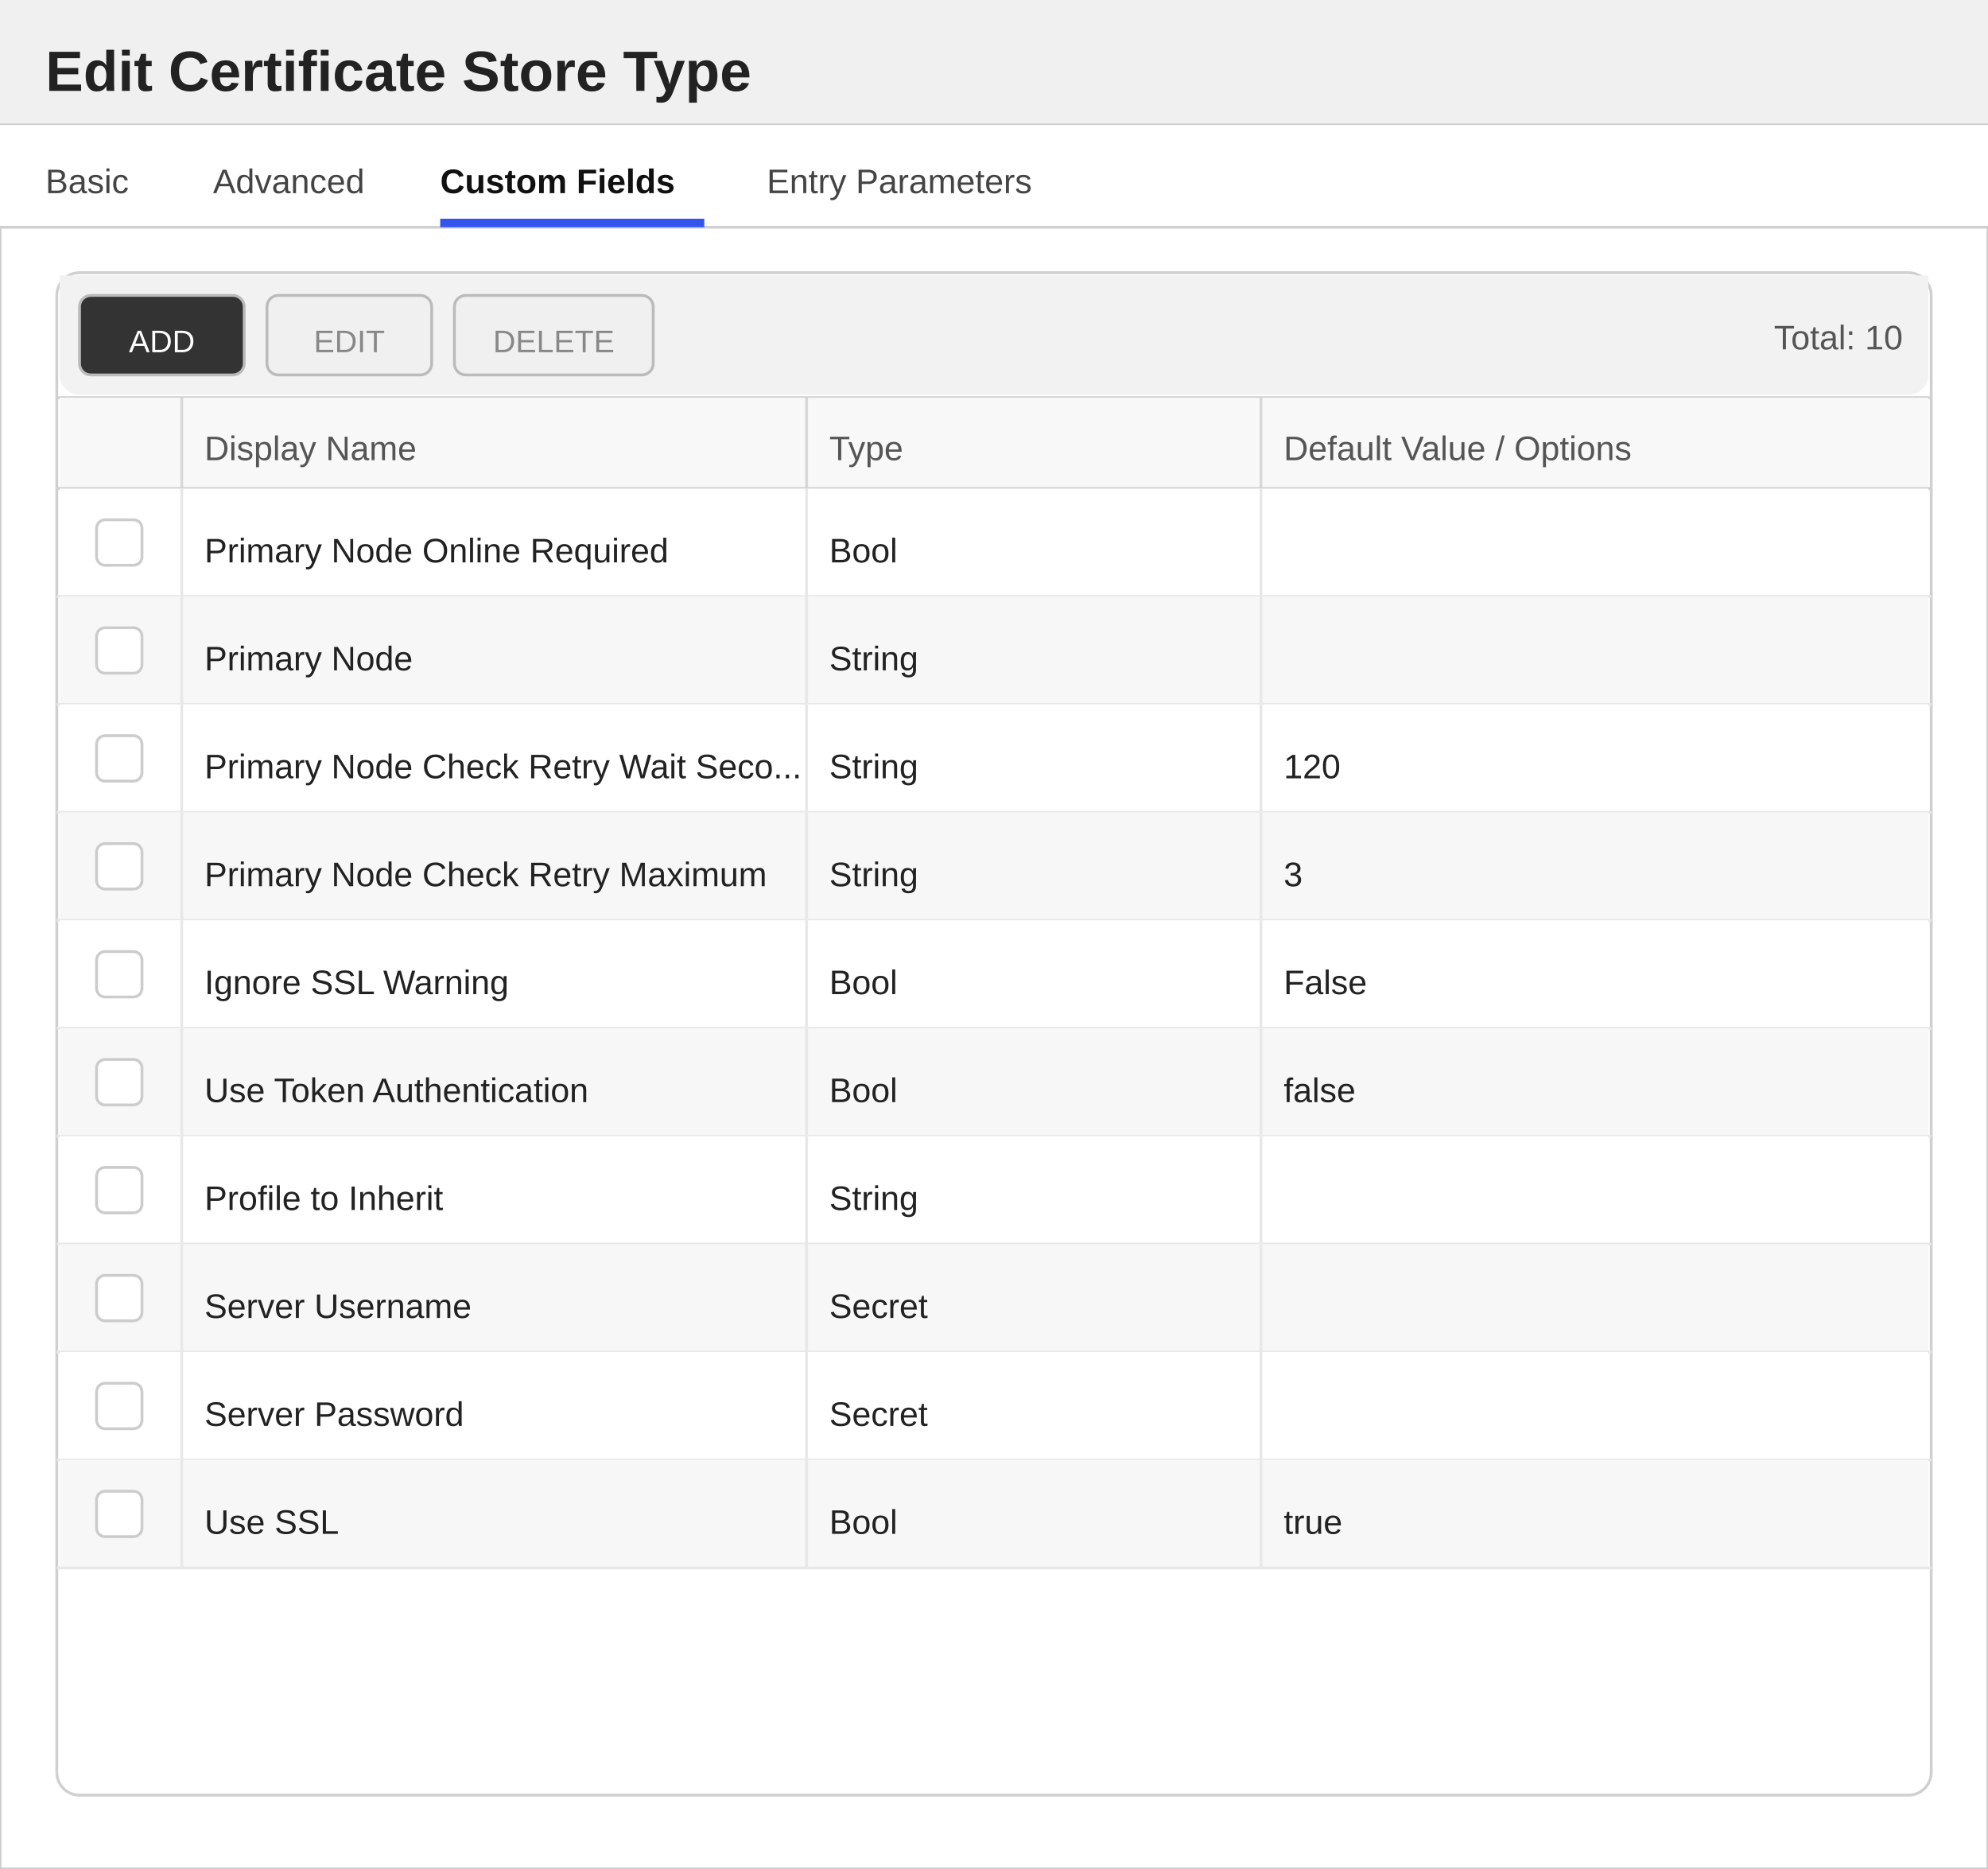
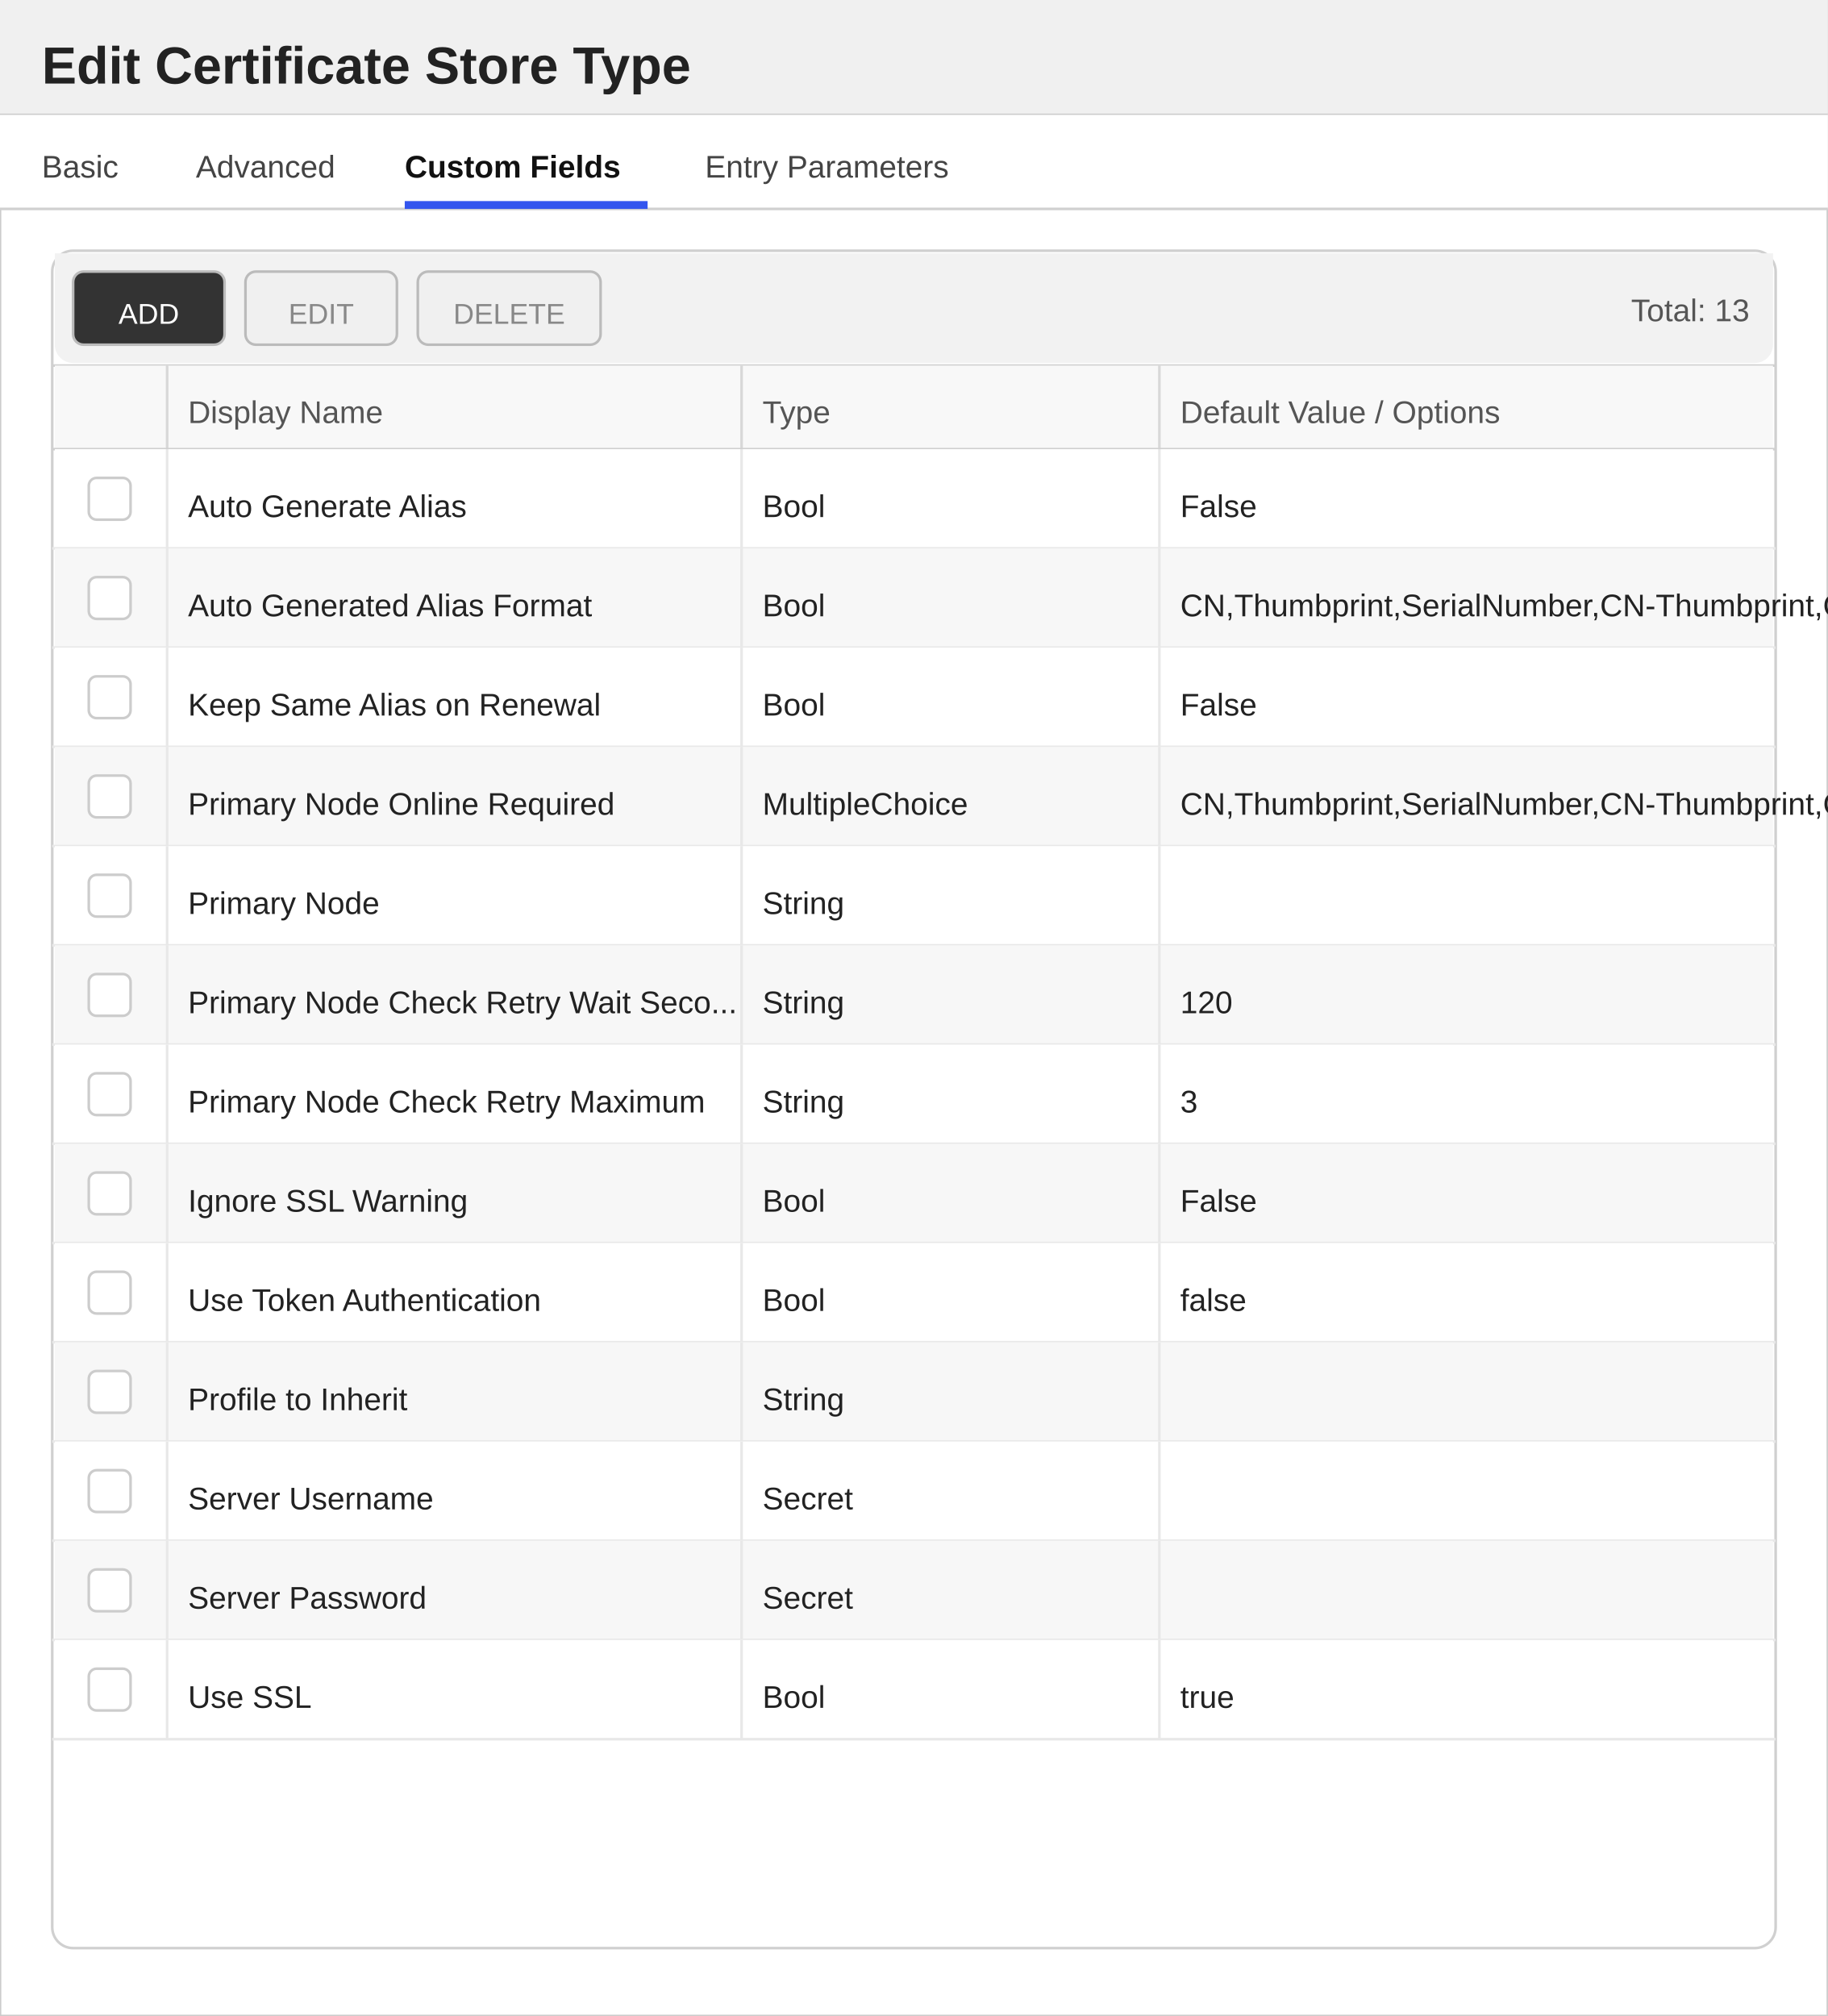
- <svg xmlns="http://www.w3.org/2000/svg" width="700" height="658" viewBox="0 0 700 658">
+ <svg xmlns="http://www.w3.org/2000/svg" width="700" height="772" viewBox="0 0 700 772">
  <defs>
    <style>
        text { font-family: 'Segoe UI', Arial, sans-serif; }
        .title { font-size: 20px; font-weight: 600; fill: #222222; }
        .section-header { font-size: 13px; font-weight: 600; fill: #333333; }
        .label { font-size: 12px; fill: #555555; }
        .value { font-size: 12px; fill: #222222; }
        .tab-text { font-size: 12px; fill: #444444; }
        .tab-active { font-size: 12px; fill: #111111; font-weight: 600; }
    </style>
  </defs>
-   <rect x="0" y="0" width="700" height="658" fill="#ffffff" stroke="#cccccc" stroke-width="1" />
+   <rect x="0" y="0" width="700" height="772" fill="#ffffff" stroke="#cccccc" stroke-width="1" />
  <rect x="0" y="0" width="700" height="44" fill="#f0f0f0" />
  <line x1="0" y1="44" x2="700" y2="44" stroke="#cccccc" stroke-width="1" />
  <text x="16" y="32" class="title">Edit Certificate Store Type</text>
  <g>
    <rect x="0" y="44" width="700" height="36" fill="#ffffff" />
    <line x1="0" y1="80" x2="700" y2="80" stroke="#d0d0d0" stroke-width="1" />
    <text x="16" y="68" class="tab-text">Basic</text>
    <text x="75" y="68" class="tab-text">Advanced</text>
    <text x="155" y="68" class="tab-active">Custom Fields</text>
    <rect x="155" y="77" width="93" height="3" fill="#3355ee" />
    <text x="270" y="68" class="tab-text">Entry Parameters</text>
  </g>
-   <rect x="20" y="96" width="660" height="536" fill="#ffffff" stroke="#d0d0d0" rx="8" />
+   <rect x="20" y="96" width="660" height="650" fill="#ffffff" stroke="#d0d0d0" rx="8" />
  <rect x="21" y="97" width="658" height="8" fill="#f2f2f2" />
  <rect x="21" y="97" width="658" height="42" fill="#f2f2f2" rx="7" />
  <rect x="28" y="104" width="58" height="28" fill="#333333" stroke="#bbbbbb" rx="4" />
  <text x="57" y="124" text-anchor="middle" fill="#ffffff" font-size="11" font-family="'Segoe UI', Arial, sans-serif">ADD</text>
  <rect x="94" y="104" width="58" height="28" fill="#f0f0f0" stroke="#bbbbbb" rx="4" />
  <text x="123" y="124" text-anchor="middle" fill="#888888" font-size="11" font-family="'Segoe UI', Arial, sans-serif">EDIT</text>
  <rect x="160" y="104" width="70" height="28" fill="#f0f0f0" stroke="#bbbbbb" rx="4" />
  <text x="195" y="124" text-anchor="middle" fill="#888888" font-size="11" font-family="'Segoe UI', Arial, sans-serif">DELETE</text>
-   <text x="670" y="123" text-anchor="end" class="label">Total: 10</text>
+   <text x="670" y="123" text-anchor="end" class="label">Total: 13</text>
  <line x1="20" y1="140" x2="680" y2="140" stroke="#d0d0d0" stroke-width="1" />
  <rect x="21" y="140" width="658" height="32" fill="#f8f8f8" />
  <text x="72" y="162" class="label">Display Name</text>
  <text x="292" y="162" class="label">Type</text>
  <text x="452" y="162" class="label">Default Value / Options</text>
  <line x1="64" y1="140" x2="64" y2="172" stroke="#d8d8d8" stroke-width="1" />
  <line x1="284" y1="140" x2="284" y2="172" stroke="#d8d8d8" stroke-width="1" />
  <line x1="444" y1="140" x2="444" y2="172" stroke="#d8d8d8" stroke-width="1" />
  <line x1="20" y1="172" x2="680" y2="172" stroke="#d0d0d0" stroke-width="1" />
  <rect x="21" y="172" width="658" height="38" fill="#ffffff" />
  <line x1="20" y1="210" x2="680" y2="210" stroke="#e8e8e8" stroke-width="1" />
  <line x1="64" y1="172" x2="64" y2="210" stroke="#e8e8e8" stroke-width="1" />
  <line x1="284" y1="172" x2="284" y2="210" stroke="#e8e8e8" stroke-width="1" />
  <line x1="444" y1="172" x2="444" y2="210" stroke="#e8e8e8" stroke-width="1" />
  <rect x="34" y="183" width="16" height="16" fill="#ffffff" stroke="#cccccc" rx="3" />
-   <text x="72" y="198" class="value">Primary Node Online Required</text>
+   <text x="72" y="198" class="value">Auto Generate Alias</text>
  <text x="292" y="198" class="value">Bool</text>
+   <text x="452" y="198" class="value">False</text>
  <rect x="21" y="210" width="658" height="38" fill="#f7f7f7" />
  <line x1="20" y1="248" x2="680" y2="248" stroke="#e8e8e8" stroke-width="1" />
  <line x1="64" y1="210" x2="64" y2="248" stroke="#e8e8e8" stroke-width="1" />
  <line x1="284" y1="210" x2="284" y2="248" stroke="#e8e8e8" stroke-width="1" />
  <line x1="444" y1="210" x2="444" y2="248" stroke="#e8e8e8" stroke-width="1" />
  <rect x="34" y="221" width="16" height="16" fill="#ffffff" stroke="#cccccc" rx="3" />
-   <text x="72" y="236" class="value">Primary Node</text>
-   <text x="292" y="236" class="value">String</text>
+   <text x="72" y="236" class="value">Auto Generated Alias Format</text>
+   <text x="292" y="236" class="value">Bool</text>
+   <text x="452" y="236" class="value">CN,Thumbprint,SerialNumber,CN-Thumbprint,CN-SerialNumber</text>
  <rect x="21" y="248" width="658" height="38" fill="#ffffff" />
  <line x1="20" y1="286" x2="680" y2="286" stroke="#e8e8e8" stroke-width="1" />
  <line x1="64" y1="248" x2="64" y2="286" stroke="#e8e8e8" stroke-width="1" />
  <line x1="284" y1="248" x2="284" y2="286" stroke="#e8e8e8" stroke-width="1" />
  <line x1="444" y1="248" x2="444" y2="286" stroke="#e8e8e8" stroke-width="1" />
  <rect x="34" y="259" width="16" height="16" fill="#ffffff" stroke="#cccccc" rx="3" />
-   <text x="72" y="274" class="value">Primary Node Check Retry Wait Seco...</text>
-   <text x="292" y="274" class="value">String</text>
-   <text x="452" y="274" class="value">120</text>
+   <text x="72" y="274" class="value">Keep Same Alias on Renewal</text>
+   <text x="292" y="274" class="value">Bool</text>
+   <text x="452" y="274" class="value">False</text>
  <rect x="21" y="286" width="658" height="38" fill="#f7f7f7" />
  <line x1="20" y1="324" x2="680" y2="324" stroke="#e8e8e8" stroke-width="1" />
  <line x1="64" y1="286" x2="64" y2="324" stroke="#e8e8e8" stroke-width="1" />
  <line x1="284" y1="286" x2="284" y2="324" stroke="#e8e8e8" stroke-width="1" />
  <line x1="444" y1="286" x2="444" y2="324" stroke="#e8e8e8" stroke-width="1" />
  <rect x="34" y="297" width="16" height="16" fill="#ffffff" stroke="#cccccc" rx="3" />
-   <text x="72" y="312" class="value">Primary Node Check Retry Maximum</text>
-   <text x="292" y="312" class="value">String</text>
-   <text x="452" y="312" class="value">3</text>
+   <text x="72" y="312" class="value">Primary Node Online Required</text>
+   <text x="292" y="312" class="value">MultipleChoice</text>
+   <text x="452" y="312" class="value">CN,Thumbprint,SerialNumber,CN-Thumbprint,CN-SerialNumber</text>
  <rect x="21" y="324" width="658" height="38" fill="#ffffff" />
  <line x1="20" y1="362" x2="680" y2="362" stroke="#e8e8e8" stroke-width="1" />
  <line x1="64" y1="324" x2="64" y2="362" stroke="#e8e8e8" stroke-width="1" />
  <line x1="284" y1="324" x2="284" y2="362" stroke="#e8e8e8" stroke-width="1" />
  <line x1="444" y1="324" x2="444" y2="362" stroke="#e8e8e8" stroke-width="1" />
  <rect x="34" y="335" width="16" height="16" fill="#ffffff" stroke="#cccccc" rx="3" />
-   <text x="72" y="350" class="value">Ignore SSL Warning</text>
-   <text x="292" y="350" class="value">Bool</text>
-   <text x="452" y="350" class="value">False</text>
+   <text x="72" y="350" class="value">Primary Node</text>
+   <text x="292" y="350" class="value">String</text>
  <rect x="21" y="362" width="658" height="38" fill="#f7f7f7" />
  <line x1="20" y1="400" x2="680" y2="400" stroke="#e8e8e8" stroke-width="1" />
  <line x1="64" y1="362" x2="64" y2="400" stroke="#e8e8e8" stroke-width="1" />
  <line x1="284" y1="362" x2="284" y2="400" stroke="#e8e8e8" stroke-width="1" />
  <line x1="444" y1="362" x2="444" y2="400" stroke="#e8e8e8" stroke-width="1" />
  <rect x="34" y="373" width="16" height="16" fill="#ffffff" stroke="#cccccc" rx="3" />
-   <text x="72" y="388" class="value">Use Token Authentication</text>
-   <text x="292" y="388" class="value">Bool</text>
-   <text x="452" y="388" class="value">false</text>
+   <text x="72" y="388" class="value">Primary Node Check Retry Wait Seco...</text>
+   <text x="292" y="388" class="value">String</text>
+   <text x="452" y="388" class="value">120</text>
  <rect x="21" y="400" width="658" height="38" fill="#ffffff" />
  <line x1="20" y1="438" x2="680" y2="438" stroke="#e8e8e8" stroke-width="1" />
  <line x1="64" y1="400" x2="64" y2="438" stroke="#e8e8e8" stroke-width="1" />
  <line x1="284" y1="400" x2="284" y2="438" stroke="#e8e8e8" stroke-width="1" />
  <line x1="444" y1="400" x2="444" y2="438" stroke="#e8e8e8" stroke-width="1" />
  <rect x="34" y="411" width="16" height="16" fill="#ffffff" stroke="#cccccc" rx="3" />
-   <text x="72" y="426" class="value">Profile to Inherit</text>
+   <text x="72" y="426" class="value">Primary Node Check Retry Maximum</text>
  <text x="292" y="426" class="value">String</text>
+   <text x="452" y="426" class="value">3</text>
  <rect x="21" y="438" width="658" height="38" fill="#f7f7f7" />
  <line x1="20" y1="476" x2="680" y2="476" stroke="#e8e8e8" stroke-width="1" />
  <line x1="64" y1="438" x2="64" y2="476" stroke="#e8e8e8" stroke-width="1" />
  <line x1="284" y1="438" x2="284" y2="476" stroke="#e8e8e8" stroke-width="1" />
  <line x1="444" y1="438" x2="444" y2="476" stroke="#e8e8e8" stroke-width="1" />
  <rect x="34" y="449" width="16" height="16" fill="#ffffff" stroke="#cccccc" rx="3" />
-   <text x="72" y="464" class="value">Server Username</text>
-   <text x="292" y="464" class="value">Secret</text>
+   <text x="72" y="464" class="value">Ignore SSL Warning</text>
+   <text x="292" y="464" class="value">Bool</text>
+   <text x="452" y="464" class="value">False</text>
  <rect x="21" y="476" width="658" height="38" fill="#ffffff" />
  <line x1="20" y1="514" x2="680" y2="514" stroke="#e8e8e8" stroke-width="1" />
  <line x1="64" y1="476" x2="64" y2="514" stroke="#e8e8e8" stroke-width="1" />
  <line x1="284" y1="476" x2="284" y2="514" stroke="#e8e8e8" stroke-width="1" />
  <line x1="444" y1="476" x2="444" y2="514" stroke="#e8e8e8" stroke-width="1" />
  <rect x="34" y="487" width="16" height="16" fill="#ffffff" stroke="#cccccc" rx="3" />
-   <text x="72" y="502" class="value">Server Password</text>
-   <text x="292" y="502" class="value">Secret</text>
+   <text x="72" y="502" class="value">Use Token Authentication</text>
+   <text x="292" y="502" class="value">Bool</text>
+   <text x="452" y="502" class="value">false</text>
  <rect x="21" y="514" width="658" height="38" fill="#f7f7f7" />
  <line x1="20" y1="552" x2="680" y2="552" stroke="#e8e8e8" stroke-width="1" />
  <line x1="64" y1="514" x2="64" y2="552" stroke="#e8e8e8" stroke-width="1" />
  <line x1="284" y1="514" x2="284" y2="552" stroke="#e8e8e8" stroke-width="1" />
  <line x1="444" y1="514" x2="444" y2="552" stroke="#e8e8e8" stroke-width="1" />
  <rect x="34" y="525" width="16" height="16" fill="#ffffff" stroke="#cccccc" rx="3" />
-   <text x="72" y="540" class="value">Use SSL</text>
-   <text x="292" y="540" class="value">Bool</text>
-   <text x="452" y="540" class="value">true</text>
+   <text x="72" y="540" class="value">Profile to Inherit</text>
+   <text x="292" y="540" class="value">String</text>
+   <rect x="21" y="552" width="658" height="38" fill="#ffffff" />
+   <line x1="20" y1="590" x2="680" y2="590" stroke="#e8e8e8" stroke-width="1" />
+   <line x1="64" y1="552" x2="64" y2="590" stroke="#e8e8e8" stroke-width="1" />
+   <line x1="284" y1="552" x2="284" y2="590" stroke="#e8e8e8" stroke-width="1" />
+   <line x1="444" y1="552" x2="444" y2="590" stroke="#e8e8e8" stroke-width="1" />
+   <rect x="34" y="563" width="16" height="16" fill="#ffffff" stroke="#cccccc" rx="3" />
+   <text x="72" y="578" class="value">Server Username</text>
+   <text x="292" y="578" class="value">Secret</text>
+   <rect x="21" y="590" width="658" height="38" fill="#f7f7f7" />
+   <line x1="20" y1="628" x2="680" y2="628" stroke="#e8e8e8" stroke-width="1" />
+   <line x1="64" y1="590" x2="64" y2="628" stroke="#e8e8e8" stroke-width="1" />
+   <line x1="284" y1="590" x2="284" y2="628" stroke="#e8e8e8" stroke-width="1" />
+   <line x1="444" y1="590" x2="444" y2="628" stroke="#e8e8e8" stroke-width="1" />
+   <rect x="34" y="601" width="16" height="16" fill="#ffffff" stroke="#cccccc" rx="3" />
+   <text x="72" y="616" class="value">Server Password</text>
+   <text x="292" y="616" class="value">Secret</text>
+   <rect x="21" y="628" width="658" height="38" fill="#ffffff" />
+   <line x1="20" y1="666" x2="680" y2="666" stroke="#e8e8e8" stroke-width="1" />
+   <line x1="64" y1="628" x2="64" y2="666" stroke="#e8e8e8" stroke-width="1" />
+   <line x1="284" y1="628" x2="284" y2="666" stroke="#e8e8e8" stroke-width="1" />
+   <line x1="444" y1="628" x2="444" y2="666" stroke="#e8e8e8" stroke-width="1" />
+   <rect x="34" y="639" width="16" height="16" fill="#ffffff" stroke="#cccccc" rx="3" />
+   <text x="72" y="654" class="value">Use SSL</text>
+   <text x="292" y="654" class="value">Bool</text>
+   <text x="452" y="654" class="value">true</text>
</svg>
